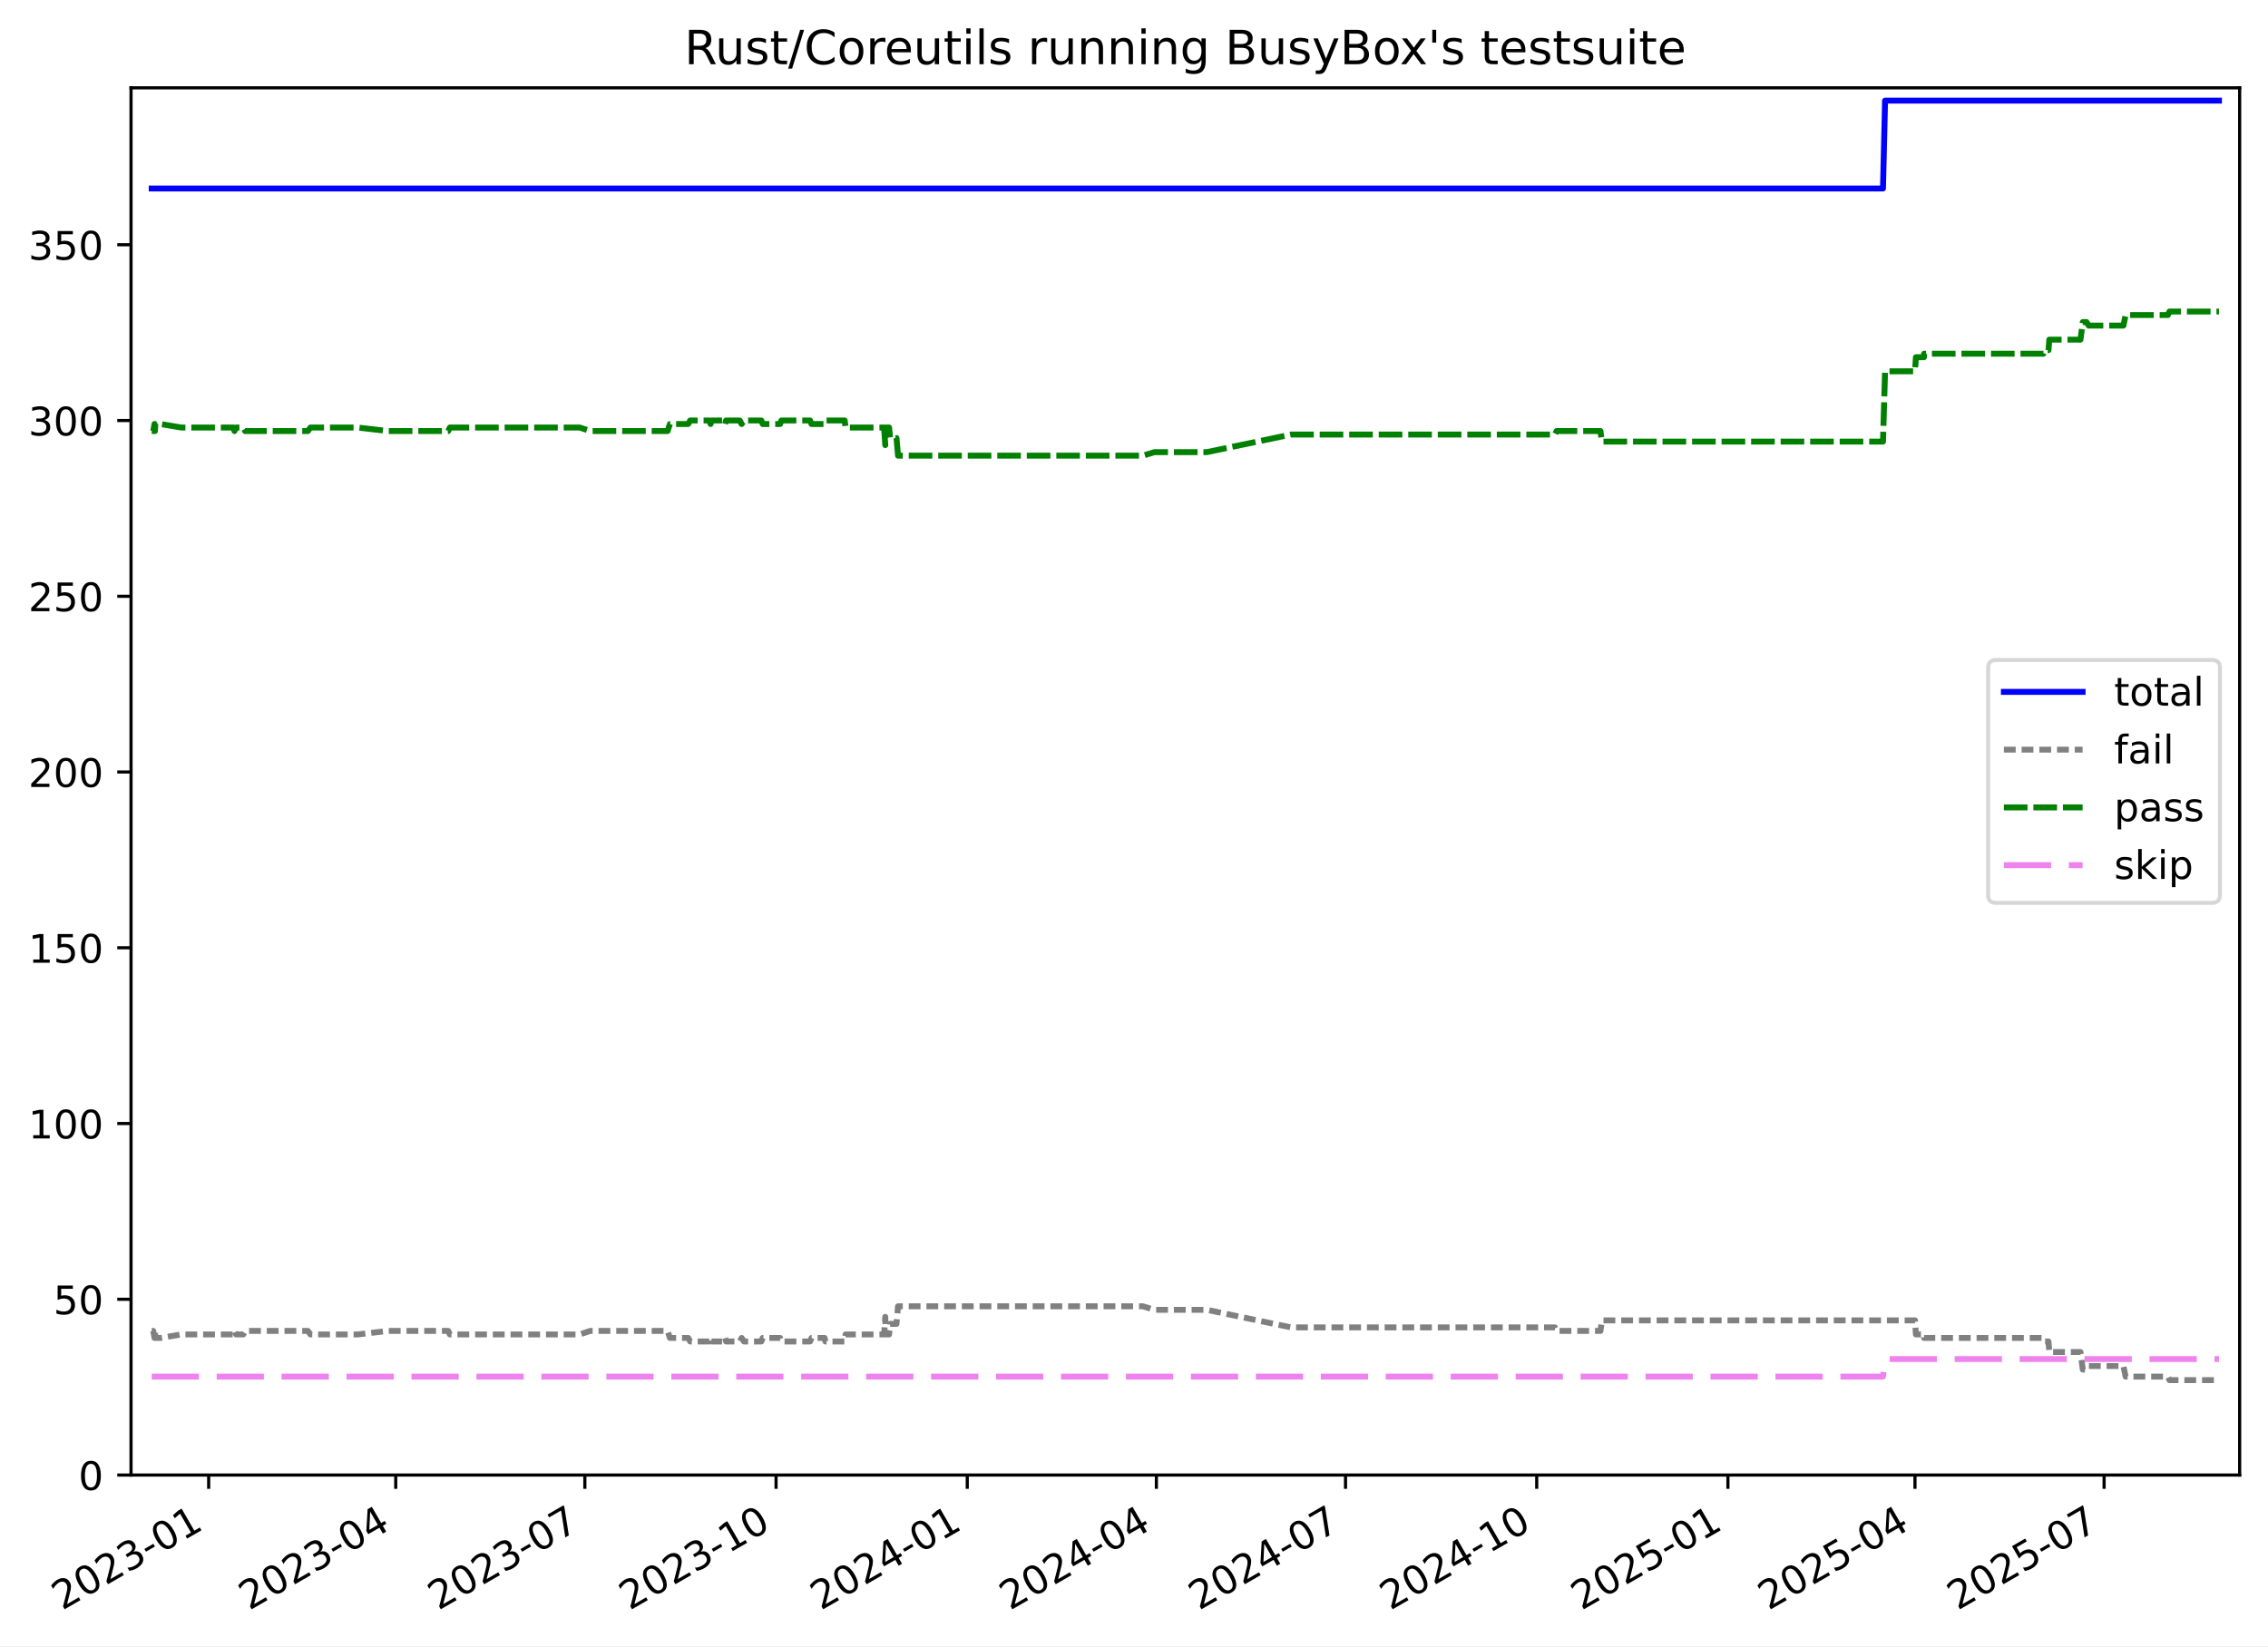
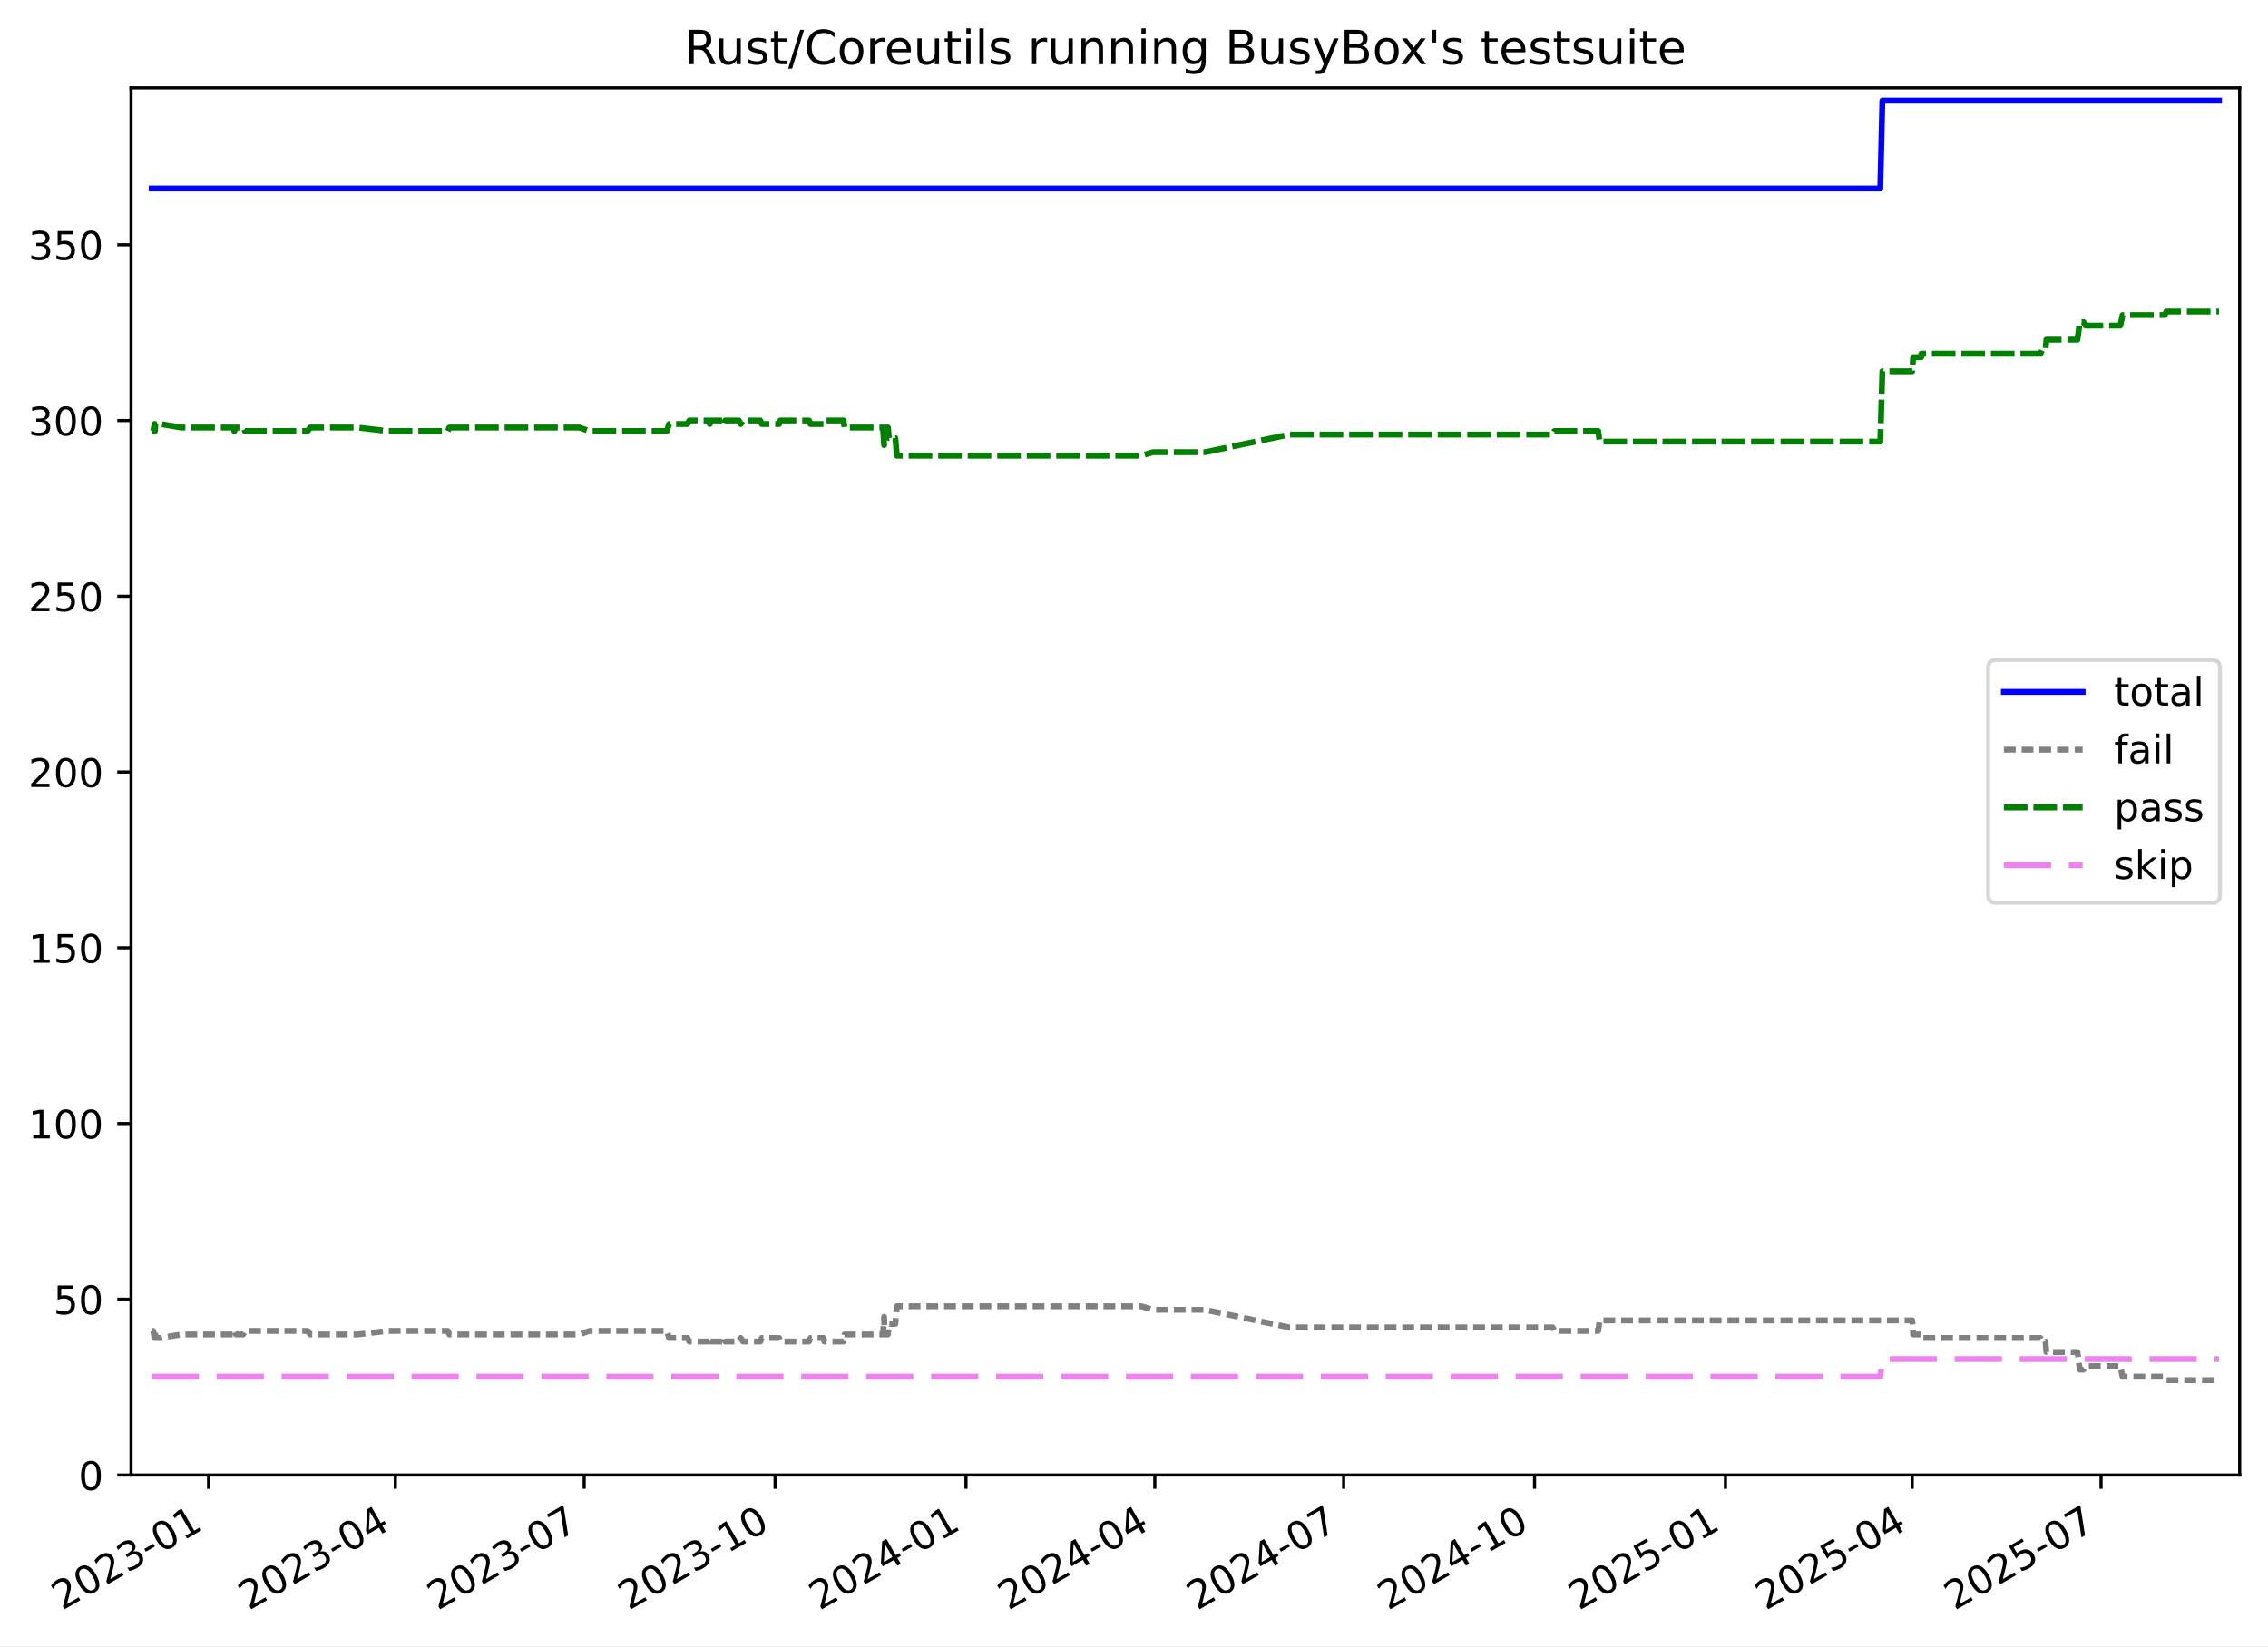
<svg xmlns="http://www.w3.org/2000/svg" xmlns:xlink="http://www.w3.org/1999/xlink" width="576.168pt" height="418.303pt" viewBox="0 0 576.168 418.303" version="1.1">
  <defs>
    <style type="text/css">*{stroke-linejoin: round; stroke-linecap: butt}</style>
  </defs>
  <g id="figure_1">
    <g id="patch_1">
      <path d="M -0 418.303  L 576.168 418.303  L 576.168 0  L -0 0  z " style="fill: #ffffff" />
    </g>
    <g id="axes_1">
      <g id="patch_2">
        <path d="M 33.288 374.83  L 568.967 374.83  L 568.967 22.318  L 33.288 22.318  z " style="fill: #ffffff" />
      </g>
      <g id="matplotlib.axis_1">
        <g id="xtick_1">
          <g id="line2d_1">
            <defs>
-               <path id="m98705ec7f5" d="M 0 0  L 0 3.5  " style="stroke: #000000; stroke-width: 0.8" />
+               <path id="m9e2bab8098" d="M 0 0  L 0 3.5  " style="stroke: #000000; stroke-width: 0.8" />
            </defs>
            <g>
-               <use xlink:href="#m98705ec7f5" x="53.012" y="374.83" style="stroke: #000000; stroke-width: 0.8" />
+               <use xlink:href="#m9e2bab8098" x="52.99" y="374.83" style="stroke: #000000; stroke-width: 0.8" />
            </g>
          </g>
          <g id="text_1">
-             <g transform="translate(15.78762 409.302) rotate(-30) scale(0.1 -0.1)">
+             <g transform="translate(15.76495 409.302) rotate(-30) scale(0.1 -0.1)">
              <defs>
                <path id="DejaVuSans-32" d="M 1228 531  L 3431 531  L 3431 0  L 469 0  L 469 531  Q 828 903 1448 1529  Q 2069 2156 2228 2338  Q 2531 2678 2651 2914  Q 2772 3150 2772 3378  Q 2772 3750 2511 3984  Q 2250 4219 1831 4219  Q 1534 4219 1204 4116  Q 875 4013 500 3803  L 500 4441  Q 881 4594 1212 4672  Q 1544 4750 1819 4750  Q 2544 4750 2975 4387  Q 3406 4025 3406 3419  Q 3406 3131 3298 2873  Q 3191 2616 2906 2266  Q 2828 2175 2409 1742  Q 1991 1309 1228 531  z " transform="scale(0.015625)" />
                <path id="DejaVuSans-30" d="M 2034 4250  Q 1547 4250 1301 3770  Q 1056 3291 1056 2328  Q 1056 1369 1301 889  Q 1547 409 2034 409  Q 2525 409 2770 889  Q 3016 1369 3016 2328  Q 3016 3291 2770 3770  Q 2525 4250 2034 4250  z M 2034 4750  Q 2819 4750 3233 4129  Q 3647 3509 3647 2328  Q 3647 1150 3233 529  Q 2819 -91 2034 -91  Q 1250 -91 836 529  Q 422 1150 422 2328  Q 422 3509 836 4129  Q 1250 4750 2034 4750  z " transform="scale(0.015625)" />
                <path id="DejaVuSans-33" d="M 2597 2516  Q 3050 2419 3304 2112  Q 3559 1806 3559 1356  Q 3559 666 3084 287  Q 2609 -91 1734 -91  Q 1441 -91 1130 -33  Q 819 25 488 141  L 488 750  Q 750 597 1062 519  Q 1375 441 1716 441  Q 2309 441 2620 675  Q 2931 909 2931 1356  Q 2931 1769 2642 2001  Q 2353 2234 1838 2234  L 1294 2234  L 1294 2753  L 1863 2753  Q 2328 2753 2575 2939  Q 2822 3125 2822 3475  Q 2822 3834 2567 4026  Q 2313 4219 1838 4219  Q 1578 4219 1281 4162  Q 984 4106 628 3988  L 628 4550  Q 988 4650 1302 4700  Q 1616 4750 1894 4750  Q 2613 4750 3031 4423  Q 3450 4097 3450 3541  Q 3450 3153 3228 2886  Q 3006 2619 2597 2516  z " transform="scale(0.015625)" />
                <path id="DejaVuSans-2d" d="M 313 2009  L 1997 2009  L 1997 1497  L 313 1497  L 313 2009  z " transform="scale(0.015625)" />
                <path id="DejaVuSans-31" d="M 794 531  L 1825 531  L 1825 4091  L 703 3866  L 703 4441  L 1819 4666  L 2450 4666  L 2450 531  L 3481 531  L 3481 0  L 794 0  L 794 531  z " transform="scale(0.015625)" />
              </defs>
              <use xlink:href="#DejaVuSans-32" />
              <use xlink:href="#DejaVuSans-30" x="63.623" />
              <use xlink:href="#DejaVuSans-32" x="127.246" />
              <use xlink:href="#DejaVuSans-33" x="190.869" />
              <use xlink:href="#DejaVuSans-2d" x="254.492" />
              <use xlink:href="#DejaVuSans-30" x="290.576" />
              <use xlink:href="#DejaVuSans-31" x="354.199" />
            </g>
          </g>
        </g>
        <g id="xtick_2">
          <g id="line2d_2">
            <g>
-               <use xlink:href="#m98705ec7f5" x="100.531" y="374.83" style="stroke: #000000; stroke-width: 0.8" />
+               <use xlink:href="#m9e2bab8098" x="100.434" y="374.83" style="stroke: #000000; stroke-width: 0.8" />
            </g>
          </g>
          <g id="text_2">
-             <g transform="translate(63.30582 409.302) rotate(-30) scale(0.1 -0.1)">
+             <g transform="translate(63.20872 409.302) rotate(-30) scale(0.1 -0.1)">
              <defs>
                <path id="DejaVuSans-34" d="M 2419 4116  L 825 1625  L 2419 1625  L 2419 4116  z M 2253 4666  L 3047 4666  L 3047 1625  L 3713 1625  L 3713 1100  L 3047 1100  L 3047 0  L 2419 0  L 2419 1100  L 313 1100  L 313 1709  L 2253 4666  z " transform="scale(0.015625)" />
              </defs>
              <use xlink:href="#DejaVuSans-32" />
              <use xlink:href="#DejaVuSans-30" x="63.623" />
              <use xlink:href="#DejaVuSans-32" x="127.246" />
              <use xlink:href="#DejaVuSans-33" x="190.869" />
              <use xlink:href="#DejaVuSans-2d" x="254.492" />
              <use xlink:href="#DejaVuSans-30" x="290.576" />
              <use xlink:href="#DejaVuSans-34" x="354.199" />
            </g>
          </g>
        </g>
        <g id="xtick_3">
          <g id="line2d_3">
            <g>
-               <use xlink:href="#m98705ec7f5" x="148.577" y="374.83" style="stroke: #000000; stroke-width: 0.8" />
+               <use xlink:href="#m9e2bab8098" x="148.404" y="374.83" style="stroke: #000000; stroke-width: 0.8" />
            </g>
          </g>
          <g id="text_3">
-             <g transform="translate(111.352 409.302) rotate(-30) scale(0.1 -0.1)">
+             <g transform="translate(111.1796 409.302) rotate(-30) scale(0.1 -0.1)">
              <defs>
                <path id="DejaVuSans-37" d="M 525 4666  L 3525 4666  L 3525 4397  L 1831 0  L 1172 0  L 2766 4134  L 525 4134  L 525 4666  z " transform="scale(0.015625)" />
              </defs>
              <use xlink:href="#DejaVuSans-32" />
              <use xlink:href="#DejaVuSans-30" x="63.623" />
              <use xlink:href="#DejaVuSans-32" x="127.246" />
              <use xlink:href="#DejaVuSans-33" x="190.869" />
              <use xlink:href="#DejaVuSans-2d" x="254.492" />
              <use xlink:href="#DejaVuSans-30" x="290.576" />
              <use xlink:href="#DejaVuSans-37" x="354.199" />
            </g>
          </g>
        </g>
        <g id="xtick_4">
          <g id="line2d_4">
            <g>
-               <use xlink:href="#m98705ec7f5" x="197.151" y="374.83" style="stroke: #000000; stroke-width: 0.8" />
+               <use xlink:href="#m9e2bab8098" x="196.903" y="374.83" style="stroke: #000000; stroke-width: 0.8" />
            </g>
          </g>
          <g id="text_4">
-             <g transform="translate(159.9262 409.302) rotate(-30) scale(0.1 -0.1)">
+             <g transform="translate(159.6777 409.302) rotate(-30) scale(0.1 -0.1)">
              <use xlink:href="#DejaVuSans-32" />
              <use xlink:href="#DejaVuSans-30" x="63.623" />
              <use xlink:href="#DejaVuSans-32" x="127.246" />
              <use xlink:href="#DejaVuSans-33" x="190.869" />
              <use xlink:href="#DejaVuSans-2d" x="254.492" />
              <use xlink:href="#DejaVuSans-31" x="290.576" />
              <use xlink:href="#DejaVuSans-30" x="354.199" />
            </g>
          </g>
        </g>
        <g id="xtick_5">
          <g id="line2d_5">
            <g>
-               <use xlink:href="#m98705ec7f5" x="245.725" y="374.83" style="stroke: #000000; stroke-width: 0.8" />
+               <use xlink:href="#m9e2bab8098" x="245.401" y="374.83" style="stroke: #000000; stroke-width: 0.8" />
            </g>
          </g>
          <g id="text_5">
-             <g transform="translate(208.5003 409.302) rotate(-30) scale(0.1 -0.1)">
+             <g transform="translate(208.1758 409.302) rotate(-30) scale(0.1 -0.1)">
              <use xlink:href="#DejaVuSans-32" />
              <use xlink:href="#DejaVuSans-30" x="63.623" />
              <use xlink:href="#DejaVuSans-32" x="127.246" />
              <use xlink:href="#DejaVuSans-34" x="190.869" />
              <use xlink:href="#DejaVuSans-2d" x="254.492" />
              <use xlink:href="#DejaVuSans-30" x="290.576" />
              <use xlink:href="#DejaVuSans-31" x="354.199" />
            </g>
          </g>
        </g>
        <g id="xtick_6">
          <g id="line2d_6">
            <g>
-               <use xlink:href="#m98705ec7f5" x="293.771" y="374.83" style="stroke: #000000; stroke-width: 0.8" />
+               <use xlink:href="#m9e2bab8098" x="293.372" y="374.83" style="stroke: #000000; stroke-width: 0.8" />
            </g>
          </g>
          <g id="text_6">
-             <g transform="translate(256.5465 409.302) rotate(-30) scale(0.1 -0.1)">
+             <g transform="translate(256.1467 409.302) rotate(-30) scale(0.1 -0.1)">
              <use xlink:href="#DejaVuSans-32" />
              <use xlink:href="#DejaVuSans-30" x="63.623" />
              <use xlink:href="#DejaVuSans-32" x="127.246" />
              <use xlink:href="#DejaVuSans-34" x="190.869" />
              <use xlink:href="#DejaVuSans-2d" x="254.492" />
              <use xlink:href="#DejaVuSans-30" x="290.576" />
              <use xlink:href="#DejaVuSans-34" x="354.199" />
            </g>
          </g>
        </g>
        <g id="xtick_7">
          <g id="line2d_7">
            <g>
-               <use xlink:href="#m98705ec7f5" x="341.818" y="374.83" style="stroke: #000000; stroke-width: 0.8" />
+               <use xlink:href="#m9e2bab8098" x="341.342" y="374.83" style="stroke: #000000; stroke-width: 0.8" />
            </g>
          </g>
          <g id="text_7">
-             <g transform="translate(304.5927 409.302) rotate(-30) scale(0.1 -0.1)">
+             <g transform="translate(304.1177 409.302) rotate(-30) scale(0.1 -0.1)">
              <use xlink:href="#DejaVuSans-32" />
              <use xlink:href="#DejaVuSans-30" x="63.623" />
              <use xlink:href="#DejaVuSans-32" x="127.246" />
              <use xlink:href="#DejaVuSans-34" x="190.869" />
              <use xlink:href="#DejaVuSans-2d" x="254.492" />
              <use xlink:href="#DejaVuSans-30" x="290.576" />
              <use xlink:href="#DejaVuSans-37" x="354.199" />
            </g>
          </g>
        </g>
        <g id="xtick_8">
          <g id="line2d_8">
            <g>
-               <use xlink:href="#m98705ec7f5" x="390.392" y="374.83" style="stroke: #000000; stroke-width: 0.8" />
+               <use xlink:href="#m9e2bab8098" x="389.841" y="374.83" style="stroke: #000000; stroke-width: 0.8" />
            </g>
          </g>
          <g id="text_8">
-             <g transform="translate(353.1669 409.302) rotate(-30) scale(0.1 -0.1)">
+             <g transform="translate(352.6157 409.302) rotate(-30) scale(0.1 -0.1)">
              <use xlink:href="#DejaVuSans-32" />
              <use xlink:href="#DejaVuSans-30" x="63.623" />
              <use xlink:href="#DejaVuSans-32" x="127.246" />
              <use xlink:href="#DejaVuSans-34" x="190.869" />
              <use xlink:href="#DejaVuSans-2d" x="254.492" />
              <use xlink:href="#DejaVuSans-31" x="290.576" />
              <use xlink:href="#DejaVuSans-30" x="354.199" />
            </g>
          </g>
        </g>
        <g id="xtick_9">
          <g id="line2d_9">
            <g>
-               <use xlink:href="#m98705ec7f5" x="438.966" y="374.83" style="stroke: #000000; stroke-width: 0.8" />
+               <use xlink:href="#m9e2bab8098" x="438.339" y="374.83" style="stroke: #000000; stroke-width: 0.8" />
            </g>
          </g>
          <g id="text_9">
-             <g transform="translate(401.741 409.302) rotate(-30) scale(0.1 -0.1)">
+             <g transform="translate(401.1138 409.302) rotate(-30) scale(0.1 -0.1)">
              <defs>
                <path id="DejaVuSans-35" d="M 691 4666  L 3169 4666  L 3169 4134  L 1269 4134  L 1269 2991  Q 1406 3038 1543 3061  Q 1681 3084 1819 3084  Q 2600 3084 3056 2656  Q 3513 2228 3513 1497  Q 3513 744 3044 326  Q 2575 -91 1722 -91  Q 1428 -91 1123 -41  Q 819 9 494 109  L 494 744  Q 775 591 1075 516  Q 1375 441 1709 441  Q 2250 441 2565 725  Q 2881 1009 2881 1497  Q 2881 1984 2565 2268  Q 2250 2553 1709 2553  Q 1456 2553 1204 2497  Q 953 2441 691 2322  L 691 4666  z " transform="scale(0.015625)" />
              </defs>
              <use xlink:href="#DejaVuSans-32" />
              <use xlink:href="#DejaVuSans-30" x="63.623" />
              <use xlink:href="#DejaVuSans-32" x="127.246" />
              <use xlink:href="#DejaVuSans-35" x="190.869" />
              <use xlink:href="#DejaVuSans-2d" x="254.492" />
              <use xlink:href="#DejaVuSans-30" x="290.576" />
              <use xlink:href="#DejaVuSans-31" x="354.199" />
            </g>
          </g>
        </g>
        <g id="xtick_10">
          <g id="line2d_10">
            <g>
-               <use xlink:href="#m98705ec7f5" x="486.484" y="374.83" style="stroke: #000000; stroke-width: 0.8" />
+               <use xlink:href="#m9e2bab8098" x="485.782" y="374.83" style="stroke: #000000; stroke-width: 0.8" />
            </g>
          </g>
          <g id="text_10">
-             <g transform="translate(449.2592 409.302) rotate(-30) scale(0.1 -0.1)">
+             <g transform="translate(448.5576 409.302) rotate(-30) scale(0.1 -0.1)">
              <use xlink:href="#DejaVuSans-32" />
              <use xlink:href="#DejaVuSans-30" x="63.623" />
              <use xlink:href="#DejaVuSans-32" x="127.246" />
              <use xlink:href="#DejaVuSans-35" x="190.869" />
              <use xlink:href="#DejaVuSans-2d" x="254.492" />
              <use xlink:href="#DejaVuSans-30" x="290.576" />
              <use xlink:href="#DejaVuSans-34" x="354.199" />
            </g>
          </g>
        </g>
        <g id="xtick_11">
          <g id="line2d_11">
            <g>
-               <use xlink:href="#m98705ec7f5" x="534.53" y="374.83" style="stroke: #000000; stroke-width: 0.8" />
+               <use xlink:href="#m9e2bab8098" x="533.753" y="374.83" style="stroke: #000000; stroke-width: 0.8" />
            </g>
          </g>
          <g id="text_11">
-             <g transform="translate(497.3054 409.302) rotate(-30) scale(0.1 -0.1)">
+             <g transform="translate(496.5285 409.302) rotate(-30) scale(0.1 -0.1)">
              <use xlink:href="#DejaVuSans-32" />
              <use xlink:href="#DejaVuSans-30" x="63.623" />
              <use xlink:href="#DejaVuSans-32" x="127.246" />
              <use xlink:href="#DejaVuSans-35" x="190.869" />
              <use xlink:href="#DejaVuSans-2d" x="254.492" />
              <use xlink:href="#DejaVuSans-30" x="290.576" />
              <use xlink:href="#DejaVuSans-37" x="354.199" />
            </g>
          </g>
        </g>
      </g>
      <g id="matplotlib.axis_2">
        <g id="ytick_1">
          <g id="line2d_12">
            <defs>
-               <path id="m27da3e97fb" d="M 0 0  L -3.5 0  " style="stroke: #000000; stroke-width: 0.8" />
+               <path id="m09d90f7afd" d="M 0 0  L -3.5 0  " style="stroke: #000000; stroke-width: 0.8" />
            </defs>
            <g>
-               <use xlink:href="#m27da3e97fb" x="33.288" y="374.83" style="stroke: #000000; stroke-width: 0.8" />
+               <use xlink:href="#m09d90f7afd" x="33.288" y="374.83" style="stroke: #000000; stroke-width: 0.8" />
            </g>
          </g>
          <g id="text_12">
            <g transform="translate(19.925 378.6293) scale(0.1 -0.1)">
              <use xlink:href="#DejaVuSans-30" />
            </g>
          </g>
        </g>
        <g id="ytick_2">
          <g id="line2d_13">
            <g>
-               <use xlink:href="#m27da3e97fb" x="33.288" y="330.168" style="stroke: #000000; stroke-width: 0.8" />
+               <use xlink:href="#m09d90f7afd" x="33.288" y="330.168" style="stroke: #000000; stroke-width: 0.8" />
            </g>
          </g>
          <g id="text_13">
            <g transform="translate(13.5625 333.9669) scale(0.1 -0.1)">
              <use xlink:href="#DejaVuSans-35" />
              <use xlink:href="#DejaVuSans-30" x="63.623" />
            </g>
          </g>
        </g>
        <g id="ytick_3">
          <g id="line2d_14">
            <g>
-               <use xlink:href="#m27da3e97fb" x="33.288" y="285.505" style="stroke: #000000; stroke-width: 0.8" />
+               <use xlink:href="#m09d90f7afd" x="33.288" y="285.505" style="stroke: #000000; stroke-width: 0.8" />
            </g>
          </g>
          <g id="text_14">
            <g transform="translate(7.2 289.3044) scale(0.1 -0.1)">
              <use xlink:href="#DejaVuSans-31" />
              <use xlink:href="#DejaVuSans-30" x="63.623" />
              <use xlink:href="#DejaVuSans-30" x="127.246" />
            </g>
          </g>
        </g>
        <g id="ytick_4">
          <g id="line2d_15">
            <g>
-               <use xlink:href="#m27da3e97fb" x="33.288" y="240.843" style="stroke: #000000; stroke-width: 0.8" />
+               <use xlink:href="#m09d90f7afd" x="33.288" y="240.843" style="stroke: #000000; stroke-width: 0.8" />
            </g>
          </g>
          <g id="text_15">
            <g transform="translate(7.2 244.6419) scale(0.1 -0.1)">
              <use xlink:href="#DejaVuSans-31" />
              <use xlink:href="#DejaVuSans-35" x="63.623" />
              <use xlink:href="#DejaVuSans-30" x="127.246" />
            </g>
          </g>
        </g>
        <g id="ytick_5">
          <g id="line2d_16">
            <g>
-               <use xlink:href="#m27da3e97fb" x="33.288" y="196.18" style="stroke: #000000; stroke-width: 0.8" />
+               <use xlink:href="#m09d90f7afd" x="33.288" y="196.18" style="stroke: #000000; stroke-width: 0.8" />
            </g>
          </g>
          <g id="text_16">
            <g transform="translate(7.2 199.9794) scale(0.1 -0.1)">
              <use xlink:href="#DejaVuSans-32" />
              <use xlink:href="#DejaVuSans-30" x="63.623" />
              <use xlink:href="#DejaVuSans-30" x="127.246" />
            </g>
          </g>
        </g>
        <g id="ytick_6">
          <g id="line2d_17">
            <g>
-               <use xlink:href="#m27da3e97fb" x="33.288" y="151.518" style="stroke: #000000; stroke-width: 0.8" />
+               <use xlink:href="#m09d90f7afd" x="33.288" y="151.518" style="stroke: #000000; stroke-width: 0.8" />
            </g>
          </g>
          <g id="text_17">
            <g transform="translate(7.2 155.317) scale(0.1 -0.1)">
              <use xlink:href="#DejaVuSans-32" />
              <use xlink:href="#DejaVuSans-35" x="63.623" />
              <use xlink:href="#DejaVuSans-30" x="127.246" />
            </g>
          </g>
        </g>
        <g id="ytick_7">
          <g id="line2d_18">
            <g>
-               <use xlink:href="#m27da3e97fb" x="33.288" y="106.855" style="stroke: #000000; stroke-width: 0.8" />
+               <use xlink:href="#m09d90f7afd" x="33.288" y="106.855" style="stroke: #000000; stroke-width: 0.8" />
            </g>
          </g>
          <g id="text_18">
            <g transform="translate(7.2 110.6545) scale(0.1 -0.1)">
              <use xlink:href="#DejaVuSans-33" />
              <use xlink:href="#DejaVuSans-30" x="63.623" />
              <use xlink:href="#DejaVuSans-30" x="127.246" />
            </g>
          </g>
        </g>
        <g id="ytick_8">
          <g id="line2d_19">
            <g>
-               <use xlink:href="#m27da3e97fb" x="33.288" y="62.193" style="stroke: #000000; stroke-width: 0.8" />
+               <use xlink:href="#m09d90f7afd" x="33.288" y="62.193" style="stroke: #000000; stroke-width: 0.8" />
            </g>
          </g>
          <g id="text_19">
            <g transform="translate(7.2 65.992) scale(0.1 -0.1)">
              <use xlink:href="#DejaVuSans-33" />
              <use xlink:href="#DejaVuSans-35" x="63.623" />
              <use xlink:href="#DejaVuSans-30" x="127.246" />
            </g>
          </g>
        </g>
      </g>
      <g id="line2d_20">
-         <path d="M 38.539 47.901  L 478.358 47.901  L 478.887 25.57  L 563.716 25.57  L 563.716 25.57  " clip-path="url(#pe56804997d)" style="fill: none; stroke: #0000ff; stroke-width: 1.5; stroke-linecap: square" />
+         <path d="M 38.539 47.901  L 477.669 47.901  L 478.198 25.57  L 563.716 25.57  L 563.716 25.57  " clip-path="url(#p4ad76a9f56)" style="fill: none; stroke: #0000ff; stroke-width: 1.5; stroke-linecap: square" />
      </g>
      <g id="line2d_21">
-         <path d="M 38.539 338.207  L 38.932 338.207  L 39.252 339.993  L 39.365 338.207  L 39.463 339.993  L 40.802 339.993  L 46.029 339.1  L 59.353 339.1  L 59.563 338.207  L 59.977 339.1  L 61.808 339.1  L 62.264 338.207  L 78.217 338.207  L 78.87 339.1  L 90.892 339.1  L 98.541 338.207  L 113.866 338.207  L 114.277 339.1  L 147.282 339.1  L 149.956 338.207  L 169.596 338.207  L 170.19 339.993  L 174.832 339.993  L 175.331 340.887  L 180.195 340.887  L 180.526 339.993  L 180.762 340.887  L 183.96 340.887  L 184.203 339.993  L 184.457 340.887  L 187.94 340.887  L 188.411 339.993  L 188.999 340.887  L 193.408 340.887  L 193.754 339.993  L 198.181 339.993  L 198.5 340.887  L 205.794 340.887  L 206.153 339.993  L 209.48 339.993  L 209.681 340.887  L 214.591 340.887  L 214.813 339.1  L 224.599 339.1  L 224.896 334.634  L 225.013 339.1  L 225.868 339.1  L 226.13 336.42  L 227.75 336.42  L 228.135 331.954  L 290.358 331.954  L 293.283 332.847  L 306.588 332.847  L 327.988 337.314  L 395.013 337.314  L 395.445 338.207  L 406.583 338.207  L 406.95 335.527  L 486.492 335.527  L 486.724 339.1  L 488.778 339.1  L 488.797 339.993  L 519.113 339.993  L 519.495 340.887  L 520.398 340.887  L 520.616 343.566  L 528.526 343.566  L 529.121 348.033  L 530.061 348.033  L 530.619 347.139  L 539.438 347.139  L 539.998 349.819  L 550.729 349.819  L 551.138 350.712  L 563.716 350.712  L 563.716 350.712  " clip-path="url(#pe56804997d)" style="fill: none; stroke-dasharray: 3,1.5; stroke-dashoffset: 0; stroke: #808080; stroke-width: 1.5" />
+         <path d="M 38.539 338.207  L 38.931 338.207  L 39.251 339.993  L 39.364 338.207  L 39.462 339.993  L 40.799 339.993  L 46.017 339.1  L 59.321 339.1  L 59.53 338.207  L 59.944 339.1  L 61.772 339.1  L 62.227 338.207  L 78.155 338.207  L 78.807 339.1  L 90.81 339.1  L 98.448 338.207  L 113.748 338.207  L 114.158 339.1  L 147.112 339.1  L 149.782 338.207  L 169.391 338.207  L 169.984 339.993  L 174.619 339.993  L 175.117 340.887  L 179.973 340.887  L 180.304 339.993  L 180.539 340.887  L 183.733 340.887  L 183.974 339.993  L 184.228 340.887  L 187.706 340.887  L 188.176 339.993  L 188.763 340.887  L 193.165 340.887  L 193.511 339.993  L 197.931 339.993  L 198.249 340.887  L 205.532 340.887  L 205.89 339.993  L 209.213 339.993  L 209.413 340.887  L 214.315 340.887  L 214.537 339.1  L 224.308 339.1  L 224.605 334.634  L 224.72 339.1  L 225.575 339.1  L 225.836 336.42  L 227.454 336.42  L 227.838 331.954  L 289.964 331.954  L 292.884 332.847  L 306.169 332.847  L 327.535 337.314  L 394.455 337.314  L 394.886 338.207  L 406.007 338.207  L 406.373 335.527  L 485.79 335.527  L 486.022 339.1  L 488.072 339.1  L 488.091 339.993  L 518.361 339.993  L 518.742 340.887  L 519.643 340.887  L 519.861 343.566  L 527.758 343.566  L 528.352 348.033  L 529.291 348.033  L 529.848 347.139  L 538.653 347.139  L 539.212 349.819  L 549.926 349.819  L 550.335 350.712  L 563.716 350.712  L 563.716 350.712  " clip-path="url(#p4ad76a9f56)" style="fill: none; stroke-dasharray: 3,1.5; stroke-dashoffset: 0; stroke: #808080; stroke-width: 1.5" />
      </g>
      <g id="line2d_22">
-         <path d="M 38.539 109.535  L 38.932 109.535  L 39.252 107.749  L 39.365 109.535  L 39.463 107.749  L 40.802 107.749  L 46.029 108.642  L 59.353 108.642  L 59.563 109.535  L 59.977 108.642  L 61.808 108.642  L 62.264 109.535  L 78.217 109.535  L 78.87 108.642  L 90.892 108.642  L 98.541 109.535  L 113.866 109.535  L 114.277 108.642  L 147.282 108.642  L 149.956 109.535  L 169.596 109.535  L 170.19 107.749  L 174.832 107.749  L 175.331 106.855  L 180.195 106.855  L 180.526 107.749  L 180.762 106.855  L 183.96 106.855  L 184.203 107.749  L 184.457 106.855  L 187.94 106.855  L 188.411 107.749  L 188.999 106.855  L 193.408 106.855  L 193.754 107.749  L 198.181 107.749  L 198.5 106.855  L 205.794 106.855  L 206.153 107.749  L 209.48 107.749  L 209.681 106.855  L 214.591 106.855  L 214.813 108.642  L 224.599 108.642  L 224.896 113.108  L 225.013 108.642  L 225.868 108.642  L 226.13 111.322  L 227.75 111.322  L 228.135 115.788  L 290.358 115.788  L 293.283 114.895  L 306.588 114.895  L 327.988 110.428  L 395.013 110.428  L 395.445 109.535  L 406.583 109.535  L 406.95 112.215  L 478.358 112.215  L 478.887 94.35  L 486.492 94.35  L 486.724 90.777  L 488.778 90.777  L 488.797 89.884  L 519.113 89.884  L 519.495 88.99  L 520.398 88.99  L 520.616 86.311  L 528.526 86.311  L 529.121 81.844  L 530.061 81.844  L 530.619 82.738  L 539.438 82.738  L 539.998 80.058  L 550.729 80.058  L 551.138 79.165  L 563.716 79.165  L 563.716 79.165  " clip-path="url(#pe56804997d)" style="fill: none; stroke-dasharray: 6,1.5; stroke-dashoffset: 0; stroke: #008000; stroke-width: 1.5" />
+         <path d="M 38.539 109.535  L 38.931 109.535  L 39.251 107.749  L 39.364 109.535  L 39.462 107.749  L 40.799 107.749  L 46.017 108.642  L 59.321 108.642  L 59.53 109.535  L 59.944 108.642  L 61.772 108.642  L 62.227 109.535  L 78.155 109.535  L 78.807 108.642  L 90.81 108.642  L 98.448 109.535  L 113.748 109.535  L 114.158 108.642  L 147.112 108.642  L 149.782 109.535  L 169.391 109.535  L 169.984 107.749  L 174.619 107.749  L 175.117 106.855  L 179.973 106.855  L 180.304 107.749  L 180.539 106.855  L 183.733 106.855  L 183.974 107.749  L 184.228 106.855  L 187.706 106.855  L 188.176 107.749  L 188.763 106.855  L 193.165 106.855  L 193.511 107.749  L 197.931 107.749  L 198.249 106.855  L 205.532 106.855  L 205.89 107.749  L 209.213 107.749  L 209.413 106.855  L 214.315 106.855  L 214.537 108.642  L 224.308 108.642  L 224.605 113.108  L 224.72 108.642  L 225.575 108.642  L 225.836 111.322  L 227.454 111.322  L 227.838 115.788  L 289.964 115.788  L 292.884 114.895  L 306.169 114.895  L 327.535 110.428  L 394.455 110.428  L 394.886 109.535  L 406.007 109.535  L 406.373 112.215  L 477.669 112.215  L 478.198 94.35  L 485.79 94.35  L 486.022 90.777  L 488.072 90.777  L 488.091 89.884  L 518.361 89.884  L 518.742 88.99  L 519.643 88.99  L 519.861 86.311  L 527.758 86.311  L 528.352 81.844  L 529.291 81.844  L 529.848 82.738  L 538.653 82.738  L 539.212 80.058  L 549.926 80.058  L 550.335 79.165  L 563.716 79.165  L 563.716 79.165  " clip-path="url(#p4ad76a9f56)" style="fill: none; stroke-dasharray: 6,1.5; stroke-dashoffset: 0; stroke: #008000; stroke-width: 1.5" />
      </g>
      <g id="line2d_23">
-         <path d="M 38.539 349.819  L 478.358 349.819  L 478.887 345.353  L 563.716 345.353  L 563.716 345.353  " clip-path="url(#pe56804997d)" style="fill: none; stroke-dasharray: 12,4.5; stroke-dashoffset: 0; stroke: #ee82ee; stroke-width: 1.5" />
+         <path d="M 38.539 349.819  L 477.669 349.819  L 478.198 345.353  L 563.716 345.353  L 563.716 345.353  " clip-path="url(#p4ad76a9f56)" style="fill: none; stroke-dasharray: 12,4.5; stroke-dashoffset: 0; stroke: #ee82ee; stroke-width: 1.5" />
      </g>
      <g id="patch_3">
        <path d="M 33.288 374.83  L 33.288 22.318  " style="fill: none; stroke: #000000; stroke-width: 0.8; stroke-linejoin: miter; stroke-linecap: square" />
      </g>
      <g id="patch_4">
        <path d="M 568.967 374.83  L 568.967 22.318  " style="fill: none; stroke: #000000; stroke-width: 0.8; stroke-linejoin: miter; stroke-linecap: square" />
      </g>
      <g id="patch_5">
        <path d="M 33.288 374.83  L 568.967 374.83  " style="fill: none; stroke: #000000; stroke-width: 0.8; stroke-linejoin: miter; stroke-linecap: square" />
      </g>
      <g id="patch_6">
        <path d="M 33.288 22.318  L 568.967 22.318  " style="fill: none; stroke: #000000; stroke-width: 0.8; stroke-linejoin: miter; stroke-linecap: square" />
      </g>
      <g id="text_20">
        <g transform="translate(173.8722 16.31812) scale(0.12 -0.12)">
          <defs>
            <path id="DejaVuSans-52" d="M 2841 2188  Q 3044 2119 3236 1894  Q 3428 1669 3622 1275  L 4263 0  L 3584 0  L 2988 1197  Q 2756 1666 2539 1819  Q 2322 1972 1947 1972  L 1259 1972  L 1259 0  L 628 0  L 628 4666  L 2053 4666  Q 2853 4666 3247 4331  Q 3641 3997 3641 3322  Q 3641 2881 3436 2590  Q 3231 2300 2841 2188  z M 1259 4147  L 1259 2491  L 2053 2491  Q 2509 2491 2742 2702  Q 2975 2913 2975 3322  Q 2975 3731 2742 3939  Q 2509 4147 2053 4147  L 1259 4147  z " transform="scale(0.015625)" />
            <path id="DejaVuSans-75" d="M 544 1381  L 544 3500  L 1119 3500  L 1119 1403  Q 1119 906 1312 657  Q 1506 409 1894 409  Q 2359 409 2629 706  Q 2900 1003 2900 1516  L 2900 3500  L 3475 3500  L 3475 0  L 2900 0  L 2900 538  Q 2691 219 2414 64  Q 2138 -91 1772 -91  Q 1169 -91 856 284  Q 544 659 544 1381  z M 1991 3584  L 1991 3584  z " transform="scale(0.015625)" />
            <path id="DejaVuSans-73" d="M 2834 3397  L 2834 2853  Q 2591 2978 2328 3040  Q 2066 3103 1784 3103  Q 1356 3103 1142 2972  Q 928 2841 928 2578  Q 928 2378 1081 2264  Q 1234 2150 1697 2047  L 1894 2003  Q 2506 1872 2764 1633  Q 3022 1394 3022 966  Q 3022 478 2636 193  Q 2250 -91 1575 -91  Q 1294 -91 989 -36  Q 684 19 347 128  L 347 722  Q 666 556 975 473  Q 1284 391 1588 391  Q 1994 391 2212 530  Q 2431 669 2431 922  Q 2431 1156 2273 1281  Q 2116 1406 1581 1522  L 1381 1569  Q 847 1681 609 1914  Q 372 2147 372 2553  Q 372 3047 722 3315  Q 1072 3584 1716 3584  Q 2034 3584 2315 3537  Q 2597 3491 2834 3397  z " transform="scale(0.015625)" />
            <path id="DejaVuSans-74" d="M 1172 4494  L 1172 3500  L 2356 3500  L 2356 3053  L 1172 3053  L 1172 1153  Q 1172 725 1289 603  Q 1406 481 1766 481  L 2356 481  L 2356 0  L 1766 0  Q 1100 0 847 248  Q 594 497 594 1153  L 594 3053  L 172 3053  L 172 3500  L 594 3500  L 594 4494  L 1172 4494  z " transform="scale(0.015625)" />
            <path id="DejaVuSans-2f" d="M 1625 4666  L 2156 4666  L 531 -594  L 0 -594  L 1625 4666  z " transform="scale(0.015625)" />
            <path id="DejaVuSans-43" d="M 4122 4306  L 4122 3641  Q 3803 3938 3442 4084  Q 3081 4231 2675 4231  Q 1875 4231 1450 3742  Q 1025 3253 1025 2328  Q 1025 1406 1450 917  Q 1875 428 2675 428  Q 3081 428 3442 575  Q 3803 722 4122 1019  L 4122 359  Q 3791 134 3420 21  Q 3050 -91 2638 -91  Q 1578 -91 968 557  Q 359 1206 359 2328  Q 359 3453 968 4101  Q 1578 4750 2638 4750  Q 3056 4750 3426 4639  Q 3797 4528 4122 4306  z " transform="scale(0.015625)" />
            <path id="DejaVuSans-6f" d="M 1959 3097  Q 1497 3097 1228 2736  Q 959 2375 959 1747  Q 959 1119 1226 758  Q 1494 397 1959 397  Q 2419 397 2687 759  Q 2956 1122 2956 1747  Q 2956 2369 2687 2733  Q 2419 3097 1959 3097  z M 1959 3584  Q 2709 3584 3137 3096  Q 3566 2609 3566 1747  Q 3566 888 3137 398  Q 2709 -91 1959 -91  Q 1206 -91 779 398  Q 353 888 353 1747  Q 353 2609 779 3096  Q 1206 3584 1959 3584  z " transform="scale(0.015625)" />
            <path id="DejaVuSans-72" d="M 2631 2963  Q 2534 3019 2420 3045  Q 2306 3072 2169 3072  Q 1681 3072 1420 2755  Q 1159 2438 1159 1844  L 1159 0  L 581 0  L 581 3500  L 1159 3500  L 1159 2956  Q 1341 3275 1631 3429  Q 1922 3584 2338 3584  Q 2397 3584 2469 3576  Q 2541 3569 2628 3553  L 2631 2963  z " transform="scale(0.015625)" />
            <path id="DejaVuSans-65" d="M 3597 1894  L 3597 1613  L 953 1613  Q 991 1019 1311 708  Q 1631 397 2203 397  Q 2534 397 2845 478  Q 3156 559 3463 722  L 3463 178  Q 3153 47 2828 -22  Q 2503 -91 2169 -91  Q 1331 -91 842 396  Q 353 884 353 1716  Q 353 2575 817 3079  Q 1281 3584 2069 3584  Q 2775 3584 3186 3129  Q 3597 2675 3597 1894  z M 3022 2063  Q 3016 2534 2758 2815  Q 2500 3097 2075 3097  Q 1594 3097 1305 2825  Q 1016 2553 972 2059  L 3022 2063  z " transform="scale(0.015625)" />
            <path id="DejaVuSans-69" d="M 603 3500  L 1178 3500  L 1178 0  L 603 0  L 603 3500  z M 603 4863  L 1178 4863  L 1178 4134  L 603 4134  L 603 4863  z " transform="scale(0.015625)" />
            <path id="DejaVuSans-6c" d="M 603 4863  L 1178 4863  L 1178 0  L 603 0  L 603 4863  z " transform="scale(0.015625)" />
            <path id="DejaVuSans-20" transform="scale(0.015625)" />
            <path id="DejaVuSans-6e" d="M 3513 2113  L 3513 0  L 2938 0  L 2938 2094  Q 2938 2591 2744 2837  Q 2550 3084 2163 3084  Q 1697 3084 1428 2787  Q 1159 2491 1159 1978  L 1159 0  L 581 0  L 581 3500  L 1159 3500  L 1159 2956  Q 1366 3272 1645 3428  Q 1925 3584 2291 3584  Q 2894 3584 3203 3211  Q 3513 2838 3513 2113  z " transform="scale(0.015625)" />
            <path id="DejaVuSans-67" d="M 2906 1791  Q 2906 2416 2648 2759  Q 2391 3103 1925 3103  Q 1463 3103 1205 2759  Q 947 2416 947 1791  Q 947 1169 1205 825  Q 1463 481 1925 481  Q 2391 481 2648 825  Q 2906 1169 2906 1791  z M 3481 434  Q 3481 -459 3084 -895  Q 2688 -1331 1869 -1331  Q 1566 -1331 1297 -1286  Q 1028 -1241 775 -1147  L 775 -588  Q 1028 -725 1275 -790  Q 1522 -856 1778 -856  Q 2344 -856 2625 -561  Q 2906 -266 2906 331  L 2906 616  Q 2728 306 2450 153  Q 2172 0 1784 0  Q 1141 0 747 490  Q 353 981 353 1791  Q 353 2603 747 3093  Q 1141 3584 1784 3584  Q 2172 3584 2450 3431  Q 2728 3278 2906 2969  L 2906 3500  L 3481 3500  L 3481 434  z " transform="scale(0.015625)" />
            <path id="DejaVuSans-42" d="M 1259 2228  L 1259 519  L 2272 519  Q 2781 519 3026 730  Q 3272 941 3272 1375  Q 3272 1813 3026 2020  Q 2781 2228 2272 2228  L 1259 2228  z M 1259 4147  L 1259 2741  L 2194 2741  Q 2656 2741 2882 2914  Q 3109 3088 3109 3444  Q 3109 3797 2882 3972  Q 2656 4147 2194 4147  L 1259 4147  z M 628 4666  L 2241 4666  Q 2963 4666 3353 4366  Q 3744 4066 3744 3513  Q 3744 3084 3544 2831  Q 3344 2578 2956 2516  Q 3422 2416 3680 2098  Q 3938 1781 3938 1306  Q 3938 681 3513 340  Q 3088 0 2303 0  L 628 0  L 628 4666  z " transform="scale(0.015625)" />
            <path id="DejaVuSans-79" d="M 2059 -325  Q 1816 -950 1584 -1140  Q 1353 -1331 966 -1331  L 506 -1331  L 506 -850  L 844 -850  Q 1081 -850 1212 -737  Q 1344 -625 1503 -206  L 1606 56  L 191 3500  L 800 3500  L 1894 763  L 2988 3500  L 3597 3500  L 2059 -325  z " transform="scale(0.015625)" />
            <path id="DejaVuSans-78" d="M 3513 3500  L 2247 1797  L 3578 0  L 2900 0  L 1881 1375  L 863 0  L 184 0  L 1544 1831  L 300 3500  L 978 3500  L 1906 2253  L 2834 3500  L 3513 3500  z " transform="scale(0.015625)" />
            <path id="DejaVuSans-27" d="M 1147 4666  L 1147 2931  L 616 2931  L 616 4666  L 1147 4666  z " transform="scale(0.015625)" />
          </defs>
          <use xlink:href="#DejaVuSans-52" />
          <use xlink:href="#DejaVuSans-75" x="64.982" />
          <use xlink:href="#DejaVuSans-73" x="128.361" />
          <use xlink:href="#DejaVuSans-74" x="180.461" />
          <use xlink:href="#DejaVuSans-2f" x="219.67" />
          <use xlink:href="#DejaVuSans-43" x="253.361" />
          <use xlink:href="#DejaVuSans-6f" x="323.186" />
          <use xlink:href="#DejaVuSans-72" x="384.367" />
          <use xlink:href="#DejaVuSans-65" x="423.23" />
          <use xlink:href="#DejaVuSans-75" x="484.754" />
          <use xlink:href="#DejaVuSans-74" x="548.133" />
          <use xlink:href="#DejaVuSans-69" x="587.342" />
          <use xlink:href="#DejaVuSans-6c" x="615.125" />
          <use xlink:href="#DejaVuSans-73" x="642.908" />
          <use xlink:href="#DejaVuSans-20" x="695.008" />
          <use xlink:href="#DejaVuSans-72" x="726.795" />
          <use xlink:href="#DejaVuSans-75" x="767.908" />
          <use xlink:href="#DejaVuSans-6e" x="831.287" />
          <use xlink:href="#DejaVuSans-6e" x="894.666" />
          <use xlink:href="#DejaVuSans-69" x="958.045" />
          <use xlink:href="#DejaVuSans-6e" x="985.828" />
          <use xlink:href="#DejaVuSans-67" x="1049.207" />
          <use xlink:href="#DejaVuSans-20" x="1112.684" />
          <use xlink:href="#DejaVuSans-42" x="1144.471" />
          <use xlink:href="#DejaVuSans-75" x="1213.074" />
          <use xlink:href="#DejaVuSans-73" x="1276.453" />
          <use xlink:href="#DejaVuSans-79" x="1328.553" />
          <use xlink:href="#DejaVuSans-42" x="1387.732" />
          <use xlink:href="#DejaVuSans-6f" x="1456.336" />
          <use xlink:href="#DejaVuSans-78" x="1514.393" />
          <use xlink:href="#DejaVuSans-27" x="1573.572" />
          <use xlink:href="#DejaVuSans-73" x="1601.062" />
          <use xlink:href="#DejaVuSans-20" x="1653.162" />
          <use xlink:href="#DejaVuSans-74" x="1684.949" />
          <use xlink:href="#DejaVuSans-65" x="1724.158" />
          <use xlink:href="#DejaVuSans-73" x="1785.682" />
          <use xlink:href="#DejaVuSans-74" x="1837.781" />
          <use xlink:href="#DejaVuSans-73" x="1876.99" />
          <use xlink:href="#DejaVuSans-75" x="1929.09" />
          <use xlink:href="#DejaVuSans-69" x="1992.469" />
          <use xlink:href="#DejaVuSans-74" x="2020.252" />
          <use xlink:href="#DejaVuSans-65" x="2059.461" />
        </g>
      </g>
      <g id="legend_1">
        <g id="patch_7">
          <path d="M 507.072 229.43  L 561.967 229.43  Q 563.967 229.43 563.967 227.43  L 563.967 169.718  Q 563.967 167.718 561.967 167.718  L 507.072 167.718  Q 505.072 167.718 505.072 169.718  L 505.072 227.43  Q 505.072 229.43 507.072 229.43  z " style="fill: #ffffff; opacity: 0.8; stroke: #cccccc; stroke-linejoin: miter" />
        </g>
        <g id="line2d_24">
          <path d="M 509.072 175.816  L 519.072 175.816  L 529.072 175.816  " style="fill: none; stroke: #0000ff; stroke-width: 1.5; stroke-linecap: square" />
        </g>
        <g id="text_21">
          <g transform="translate(537.0722 179.3163) scale(0.1 -0.1)">
            <defs>
              <path id="DejaVuSans-61" d="M 2194 1759  Q 1497 1759 1228 1600  Q 959 1441 959 1056  Q 959 750 1161 570  Q 1363 391 1709 391  Q 2188 391 2477 730  Q 2766 1069 2766 1631  L 2766 1759  L 2194 1759  z M 3341 1997  L 3341 0  L 2766 0  L 2766 531  Q 2569 213 2275 61  Q 1981 -91 1556 -91  Q 1019 -91 701 211  Q 384 513 384 1019  Q 384 1609 779 1909  Q 1175 2209 1959 2209  L 2766 2209  L 2766 2266  Q 2766 2663 2505 2880  Q 2244 3097 1772 3097  Q 1472 3097 1187 3025  Q 903 2953 641 2809  L 641 3341  Q 956 3463 1253 3523  Q 1550 3584 1831 3584  Q 2591 3584 2966 3190  Q 3341 2797 3341 1997  z " transform="scale(0.015625)" />
            </defs>
            <use xlink:href="#DejaVuSans-74" />
            <use xlink:href="#DejaVuSans-6f" x="39.209" />
            <use xlink:href="#DejaVuSans-74" x="100.391" />
            <use xlink:href="#DejaVuSans-61" x="139.6" />
            <use xlink:href="#DejaVuSans-6c" x="200.879" />
          </g>
        </g>
        <g id="line2d_25">
          <path d="M 509.072 190.494  L 519.072 190.494  L 529.072 190.494  " style="fill: none; stroke-dasharray: 3,1.5; stroke-dashoffset: 0; stroke: #808080; stroke-width: 1.5" />
        </g>
        <g id="text_22">
          <g transform="translate(537.0722 193.9944) scale(0.1 -0.1)">
            <defs>
              <path id="DejaVuSans-66" d="M 2375 4863  L 2375 4384  L 1825 4384  Q 1516 4384 1395 4259  Q 1275 4134 1275 3809  L 1275 3500  L 2222 3500  L 2222 3053  L 1275 3053  L 1275 0  L 697 0  L 697 3053  L 147 3053  L 147 3500  L 697 3500  L 697 3744  Q 697 4328 969 4595  Q 1241 4863 1831 4863  L 2375 4863  z " transform="scale(0.015625)" />
            </defs>
            <use xlink:href="#DejaVuSans-66" />
            <use xlink:href="#DejaVuSans-61" x="35.205" />
            <use xlink:href="#DejaVuSans-69" x="96.484" />
            <use xlink:href="#DejaVuSans-6c" x="124.268" />
          </g>
        </g>
        <g id="line2d_26">
          <path d="M 509.072 205.173  L 519.072 205.173  L 529.072 205.173  " style="fill: none; stroke-dasharray: 6,1.5; stroke-dashoffset: 0; stroke: #008000; stroke-width: 1.5" />
        </g>
        <g id="text_23">
          <g transform="translate(537.0722 208.6726) scale(0.1 -0.1)">
            <defs>
              <path id="DejaVuSans-70" d="M 1159 525  L 1159 -1331  L 581 -1331  L 581 3500  L 1159 3500  L 1159 2969  Q 1341 3281 1617 3432  Q 1894 3584 2278 3584  Q 2916 3584 3314 3078  Q 3713 2572 3713 1747  Q 3713 922 3314 415  Q 2916 -91 2278 -91  Q 1894 -91 1617 61  Q 1341 213 1159 525  z M 3116 1747  Q 3116 2381 2855 2742  Q 2594 3103 2138 3103  Q 1681 3103 1420 2742  Q 1159 2381 1159 1747  Q 1159 1113 1420 752  Q 1681 391 2138 391  Q 2594 391 2855 752  Q 3116 1113 3116 1747  z " transform="scale(0.015625)" />
            </defs>
            <use xlink:href="#DejaVuSans-70" />
            <use xlink:href="#DejaVuSans-61" x="63.477" />
            <use xlink:href="#DejaVuSans-73" x="124.756" />
            <use xlink:href="#DejaVuSans-73" x="176.855" />
          </g>
        </g>
        <g id="line2d_27">
          <path d="M 509.072 219.851  L 519.072 219.851  L 529.072 219.851  " style="fill: none; stroke-dasharray: 12,4.5; stroke-dashoffset: 0; stroke: #ee82ee; stroke-width: 1.5" />
        </g>
        <g id="text_24">
          <g transform="translate(537.0722 223.3507) scale(0.1 -0.1)">
            <defs>
              <path id="DejaVuSans-6b" d="M 581 4863  L 1159 4863  L 1159 1991  L 2875 3500  L 3609 3500  L 1753 1863  L 3688 0  L 2938 0  L 1159 1709  L 1159 0  L 581 0  L 581 4863  z " transform="scale(0.015625)" />
            </defs>
            <use xlink:href="#DejaVuSans-73" />
            <use xlink:href="#DejaVuSans-6b" x="52.1" />
            <use xlink:href="#DejaVuSans-69" x="110.01" />
            <use xlink:href="#DejaVuSans-70" x="137.793" />
          </g>
        </g>
      </g>
    </g>
  </g>
  <defs>
-     <clipPath id="pe56804997d">
+     <clipPath id="p4ad76a9f56">
      <rect x="33.288" y="22.318" width="535.68" height="352.512" />
    </clipPath>
  </defs>
</svg>
